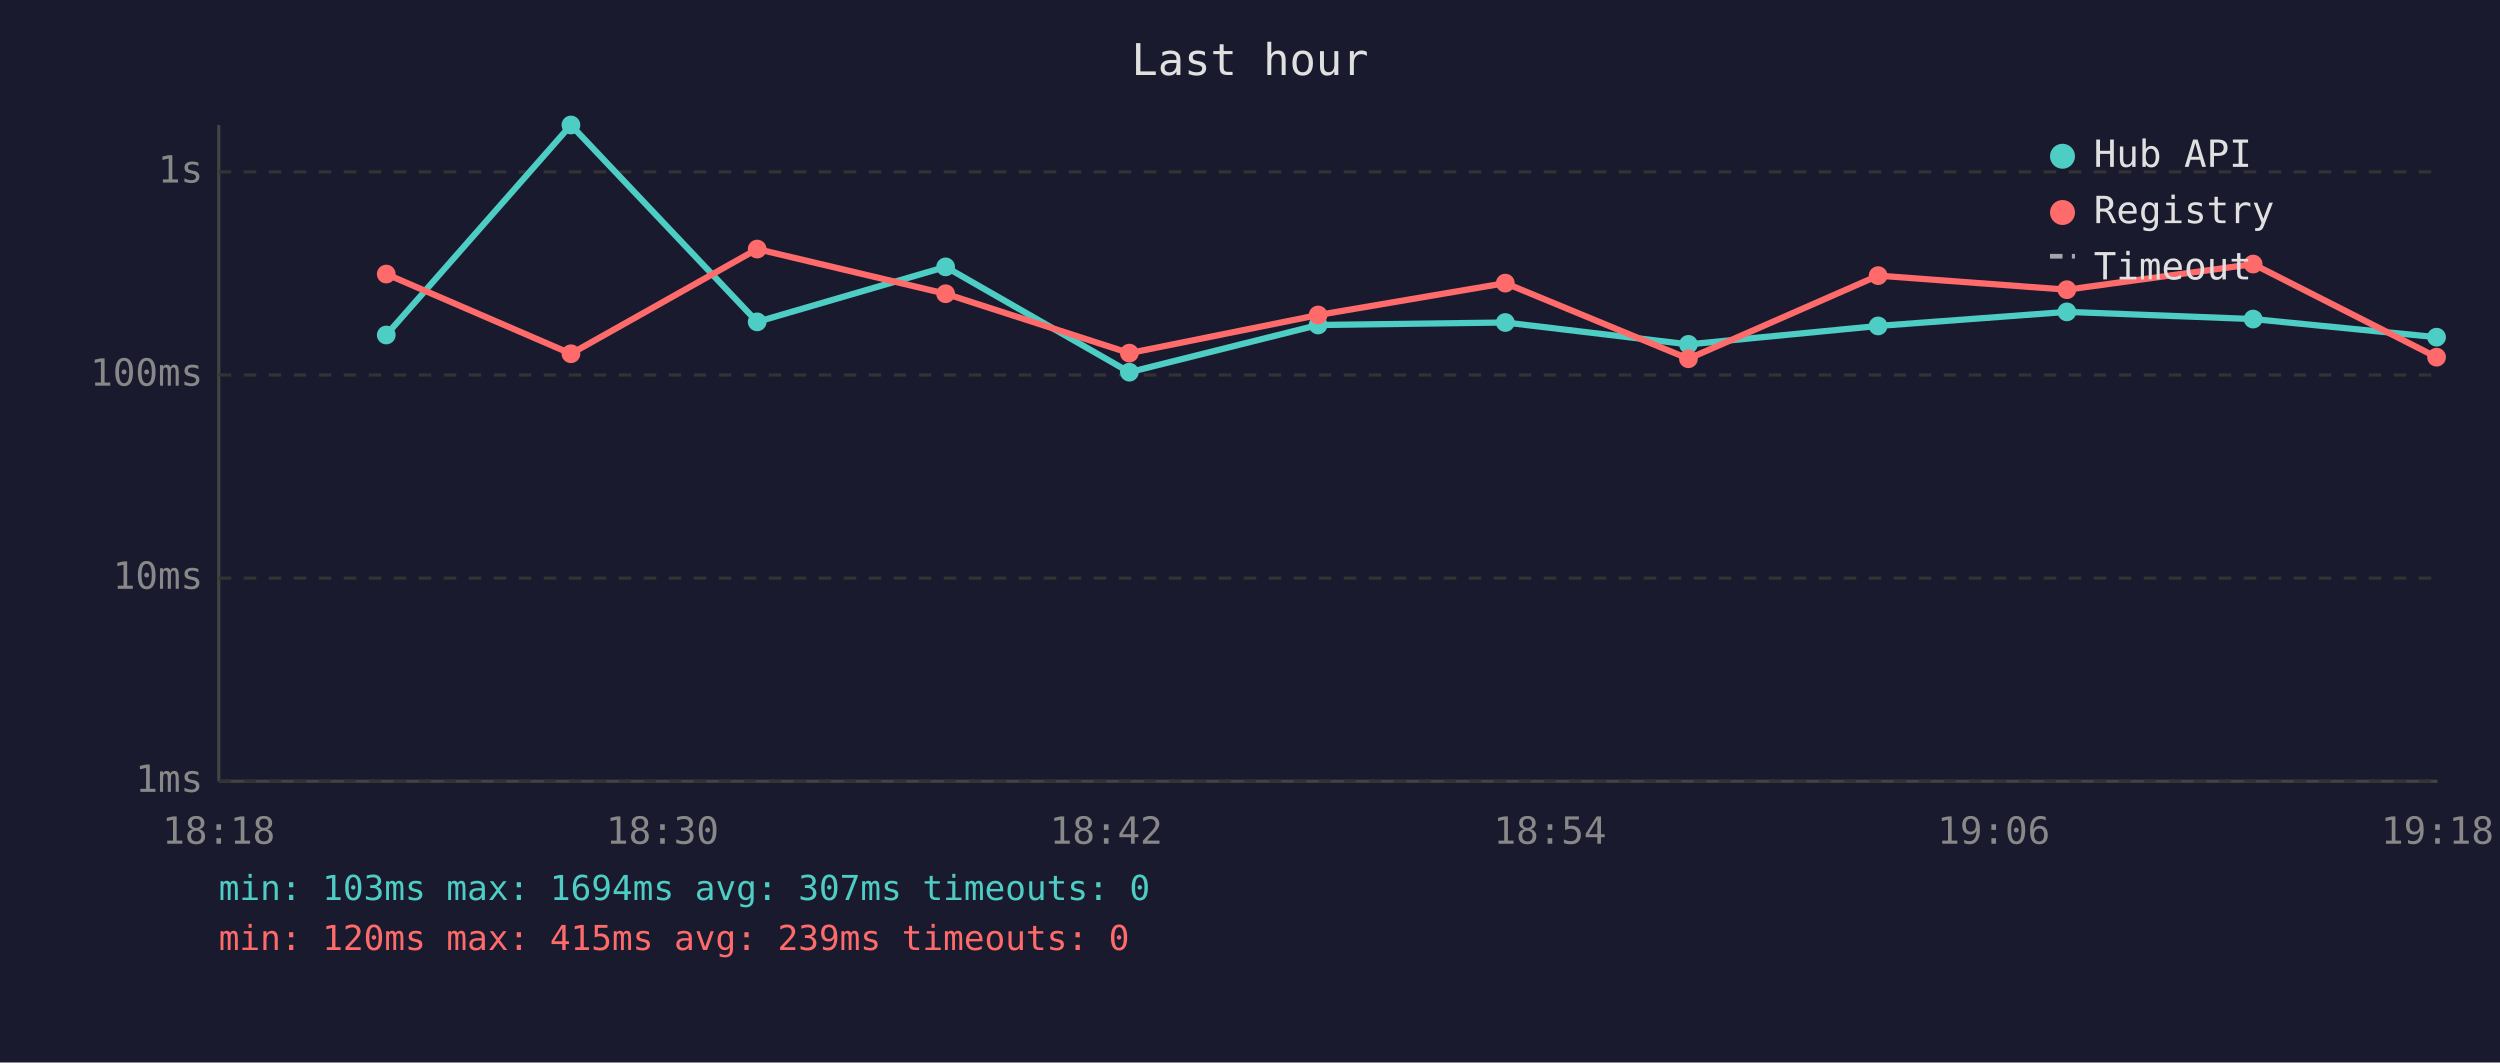
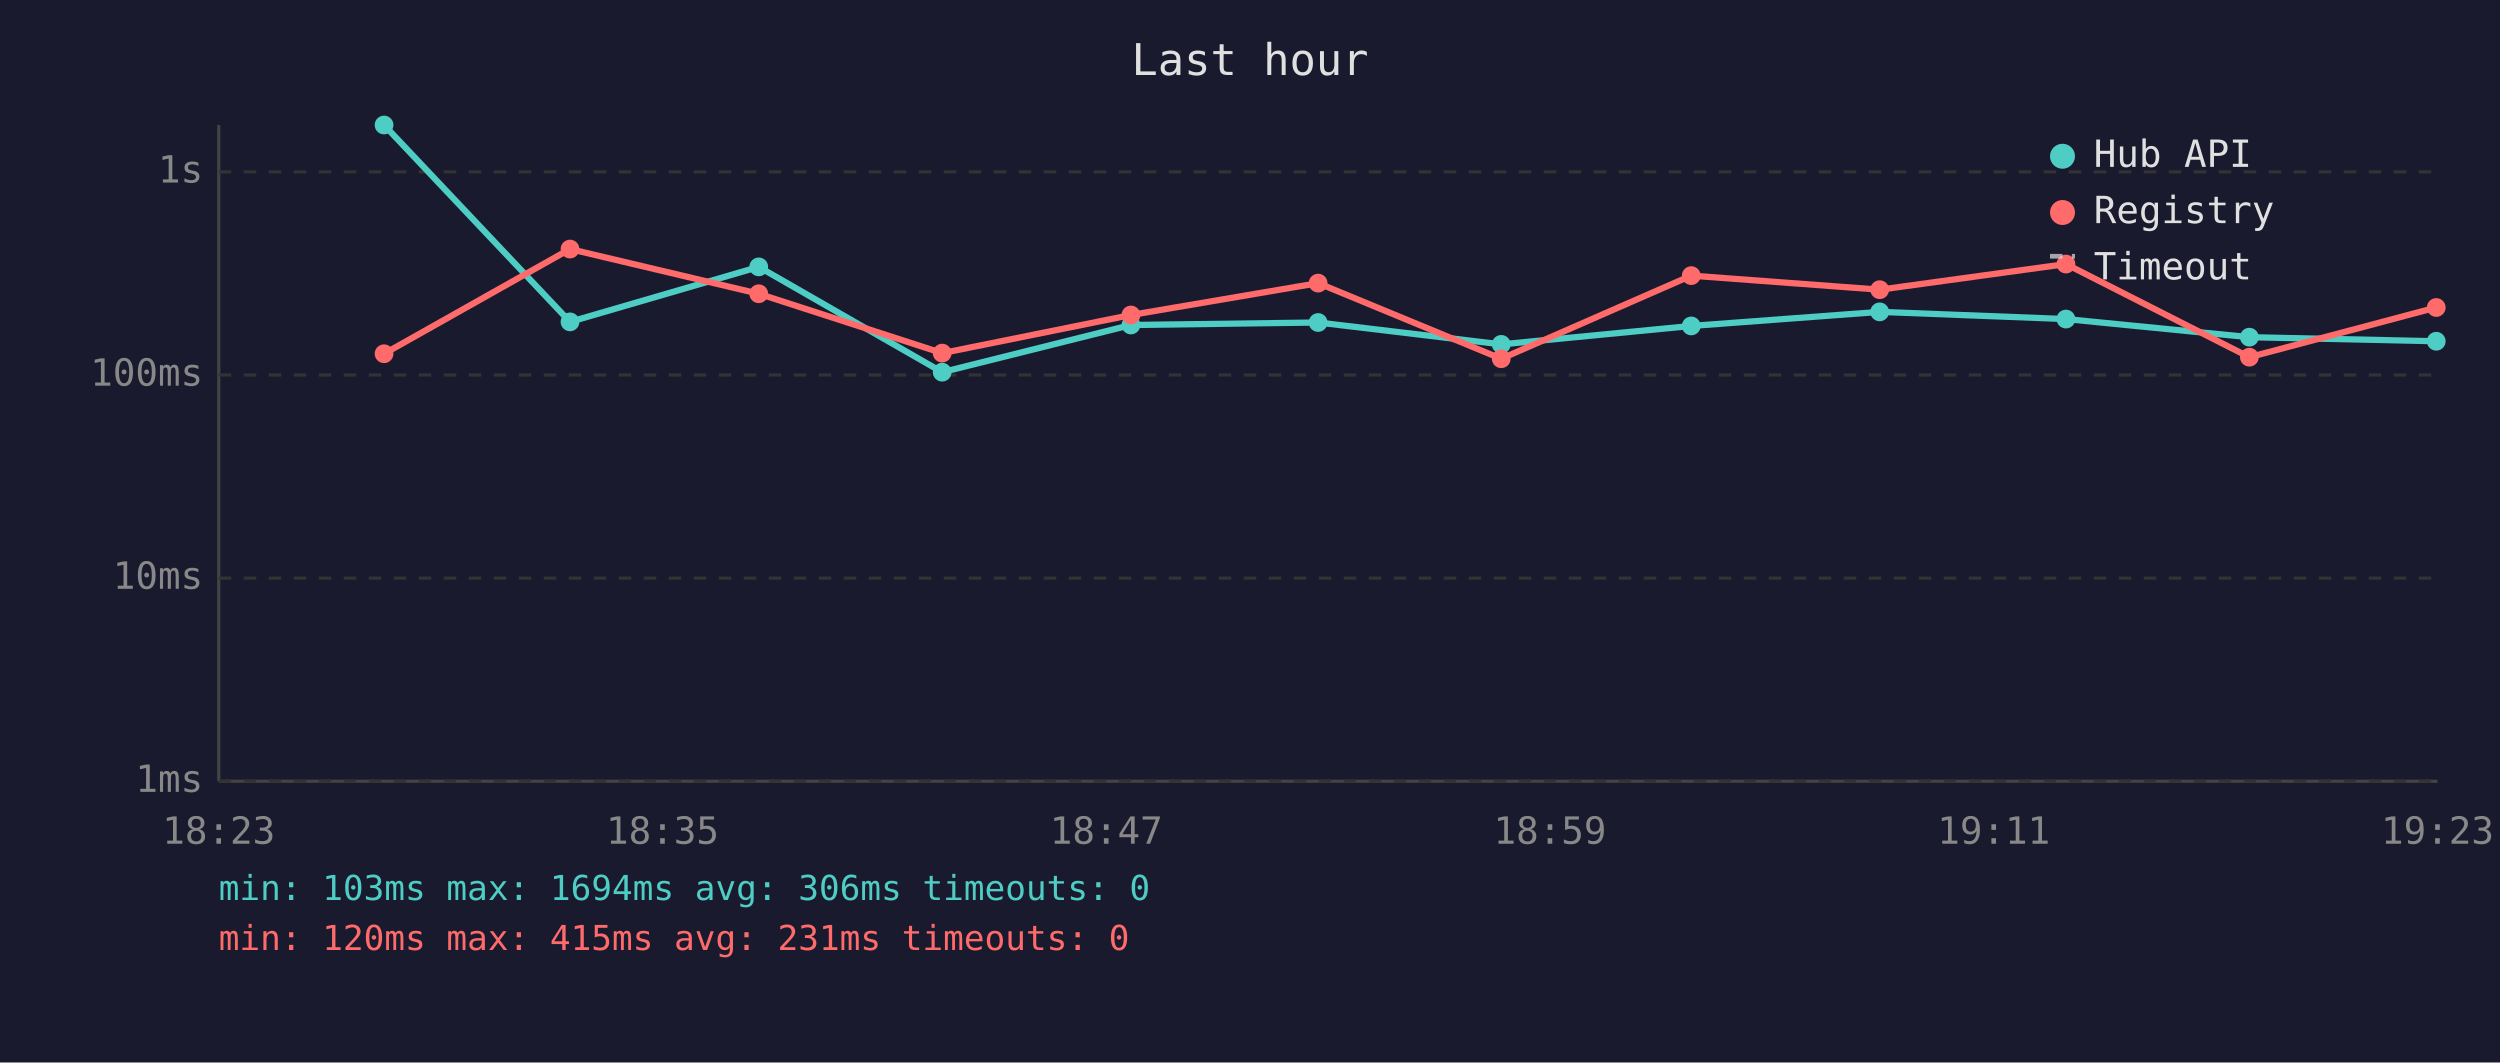
<svg xmlns="http://www.w3.org/2000/svg" viewBox="0 0 800 340" font-family="monospace" font-size="12">
  <rect width="800" height="340" fill="#1a1a2e" />
  <text x="400" y="24" fill="#e0e0e0" font-size="14" text-anchor="middle">Last hour</text>
  <line x1="70" y1="40" x2="70" y2="250" stroke="#444" stroke-width="1" />
  <line x1="70" y1="250" x2="780" y2="250" stroke="#444" stroke-width="1" />
  <line x1="70" y1="250" x2="780" y2="250" stroke="#333" stroke-width="1" stroke-dasharray="4" />
  <text x="65" y="250" fill="#888" text-anchor="end" dominant-baseline="middle">1ms</text>
  <line x1="70" y1="185" x2="780" y2="185" stroke="#333" stroke-width="1" stroke-dasharray="4" />
  <text x="65" y="185" fill="#888" text-anchor="end" dominant-baseline="middle">10ms</text>
  <line x1="70" y1="120" x2="780" y2="120" stroke="#333" stroke-width="1" stroke-dasharray="4" />
  <text x="65" y="120" fill="#888" text-anchor="end" dominant-baseline="middle">100ms</text>
  <line x1="70" y1="55" x2="780" y2="55" stroke="#333" stroke-width="1" stroke-dasharray="4" />
  <text x="65" y="55" fill="#888" text-anchor="end" dominant-baseline="middle">1s</text>
-   <text x="70" y="270" fill="#888" text-anchor="middle">18:18</text>
-   <text x="212" y="270" fill="#888" text-anchor="middle">18:30</text>
-   <text x="354" y="270" fill="#888" text-anchor="middle">18:42</text>
-   <text x="496" y="270" fill="#888" text-anchor="middle">18:54</text>
-   <text x="638" y="270" fill="#888" text-anchor="middle">19:06</text>
-   <text x="780" y="270" fill="#888" text-anchor="middle">19:18</text>
-   <polyline points="123.6,107.2 182.7,40.0 242.3,103.0 302.6,85.4 361.4,119.1 421.8,104.0 481.7,103.2 540.3,110.2 601.0,104.3 661.4,99.8 721.0,102.1 779.7,107.9" fill="none" stroke="#4ecdc4" stroke-width="2" opacity="1" />
-   <circle cx="123.6" cy="107.2" r="3" fill="#4ecdc4" />
-   <circle cx="182.7" cy="40.0" r="3" fill="#4ecdc4" />
-   <circle cx="242.3" cy="103.0" r="3" fill="#4ecdc4" />
-   <circle cx="302.6" cy="85.4" r="3" fill="#4ecdc4" />
-   <circle cx="361.4" cy="119.1" r="3" fill="#4ecdc4" />
-   <circle cx="421.8" cy="104.0" r="3" fill="#4ecdc4" />
-   <circle cx="481.7" cy="103.2" r="3" fill="#4ecdc4" />
-   <circle cx="540.3" cy="110.2" r="3" fill="#4ecdc4" />
-   <circle cx="601.0" cy="104.3" r="3" fill="#4ecdc4" />
-   <circle cx="661.4" cy="99.8" r="3" fill="#4ecdc4" />
-   <circle cx="721.0" cy="102.1" r="3" fill="#4ecdc4" />
-   <circle cx="779.7" cy="107.9" r="3" fill="#4ecdc4" />
-   <polyline points="123.6,87.7 182.7,113.2 242.3,79.7 302.6,94.0 361.4,113.0 421.8,100.8 481.7,90.6 540.3,114.8 601.0,88.2 661.4,92.7 721.0,84.5 779.7,114.3" fill="none" stroke="#ff6b6b" stroke-width="2" opacity="1" />
-   <circle cx="123.6" cy="87.7" r="3" fill="#ff6b6b" />
-   <circle cx="182.7" cy="113.2" r="3" fill="#ff6b6b" />
-   <circle cx="242.3" cy="79.7" r="3" fill="#ff6b6b" />
-   <circle cx="302.6" cy="94.0" r="3" fill="#ff6b6b" />
-   <circle cx="361.4" cy="113.0" r="3" fill="#ff6b6b" />
-   <circle cx="421.8" cy="100.8" r="3" fill="#ff6b6b" />
-   <circle cx="481.7" cy="90.6" r="3" fill="#ff6b6b" />
-   <circle cx="540.3" cy="114.8" r="3" fill="#ff6b6b" />
-   <circle cx="601.0" cy="88.2" r="3" fill="#ff6b6b" />
-   <circle cx="661.4" cy="92.7" r="3" fill="#ff6b6b" />
-   <circle cx="721.0" cy="84.5" r="3" fill="#ff6b6b" />
-   <circle cx="779.7" cy="114.3" r="3" fill="#ff6b6b" />
+   <text x="70" y="270" fill="#888" text-anchor="middle">18:23</text>
+   <text x="212" y="270" fill="#888" text-anchor="middle">18:35</text>
+   <text x="354" y="270" fill="#888" text-anchor="middle">18:47</text>
+   <text x="496" y="270" fill="#888" text-anchor="middle">18:59</text>
+   <text x="638" y="270" fill="#888" text-anchor="middle">19:11</text>
+   <text x="780" y="270" fill="#888" text-anchor="middle">19:23</text>
+   <polyline points="122.9,40.0 182.4,103.0 242.8,85.4 301.5,119.1 361.9,104.0 421.8,103.2 480.4,110.2 541.2,104.3 601.5,99.8 661.1,102.1 719.8,107.9 779.6,109.2" fill="none" stroke="#4ecdc4" stroke-width="2" opacity="1" />
+   <circle cx="122.9" cy="40.0" r="3" fill="#4ecdc4" />
+   <circle cx="182.4" cy="103.0" r="3" fill="#4ecdc4" />
+   <circle cx="242.8" cy="85.4" r="3" fill="#4ecdc4" />
+   <circle cx="301.5" cy="119.1" r="3" fill="#4ecdc4" />
+   <circle cx="361.9" cy="104.0" r="3" fill="#4ecdc4" />
+   <circle cx="421.8" cy="103.2" r="3" fill="#4ecdc4" />
+   <circle cx="480.4" cy="110.2" r="3" fill="#4ecdc4" />
+   <circle cx="541.2" cy="104.3" r="3" fill="#4ecdc4" />
+   <circle cx="601.5" cy="99.8" r="3" fill="#4ecdc4" />
+   <circle cx="661.1" cy="102.1" r="3" fill="#4ecdc4" />
+   <circle cx="719.8" cy="107.9" r="3" fill="#4ecdc4" />
+   <circle cx="779.6" cy="109.2" r="3" fill="#4ecdc4" />
+   <polyline points="122.9,113.2 182.4,79.7 242.8,94.0 301.5,113.0 361.9,100.8 421.8,90.6 480.4,114.8 541.2,88.2 601.5,92.7 661.1,84.5 719.8,114.3 779.6,98.4" fill="none" stroke="#ff6b6b" stroke-width="2" opacity="1" />
+   <circle cx="122.9" cy="113.2" r="3" fill="#ff6b6b" />
+   <circle cx="182.4" cy="79.7" r="3" fill="#ff6b6b" />
+   <circle cx="242.8" cy="94.0" r="3" fill="#ff6b6b" />
+   <circle cx="301.5" cy="113.0" r="3" fill="#ff6b6b" />
+   <circle cx="361.9" cy="100.8" r="3" fill="#ff6b6b" />
+   <circle cx="421.8" cy="90.6" r="3" fill="#ff6b6b" />
+   <circle cx="480.4" cy="114.8" r="3" fill="#ff6b6b" />
+   <circle cx="541.2" cy="88.2" r="3" fill="#ff6b6b" />
+   <circle cx="601.5" cy="92.7" r="3" fill="#ff6b6b" />
+   <circle cx="661.1" cy="84.5" r="3" fill="#ff6b6b" />
+   <circle cx="719.8" cy="114.3" r="3" fill="#ff6b6b" />
+   <circle cx="779.6" cy="98.4" r="3" fill="#ff6b6b" />
  <circle cx="660" cy="50" r="4" fill="#4ecdc4" />
  <text x="670" y="50" fill="#e0e0e0" dominant-baseline="middle">Hub API</text>
  <circle cx="660" cy="68" r="4" fill="#ff6b6b" />
  <text x="670" y="68" fill="#e0e0e0" dominant-baseline="middle">Registry</text>
  <line x1="656" y1="82" x2="664" y2="82" stroke="#e0e0e0" stroke-width="1.5" stroke-dasharray="4,3" opacity="0.7" />
  <text x="670" y="86" fill="#e0e0e0" dominant-baseline="middle">Timeout</text>
-   <text x="70" y="288" fill="#4ecdc4" font-size="11">min: 103ms  max: 1694ms  avg: 307ms  timeouts: 0</text>
-   <text x="70" y="304" fill="#ff6b6b" font-size="11">min: 120ms  max: 415ms  avg: 239ms  timeouts: 0</text>
+   <text x="70" y="288" fill="#4ecdc4" font-size="11">min: 103ms  max: 1694ms  avg: 306ms  timeouts: 0</text>
+   <text x="70" y="304" fill="#ff6b6b" font-size="11">min: 120ms  max: 415ms  avg: 231ms  timeouts: 0</text>
</svg>
